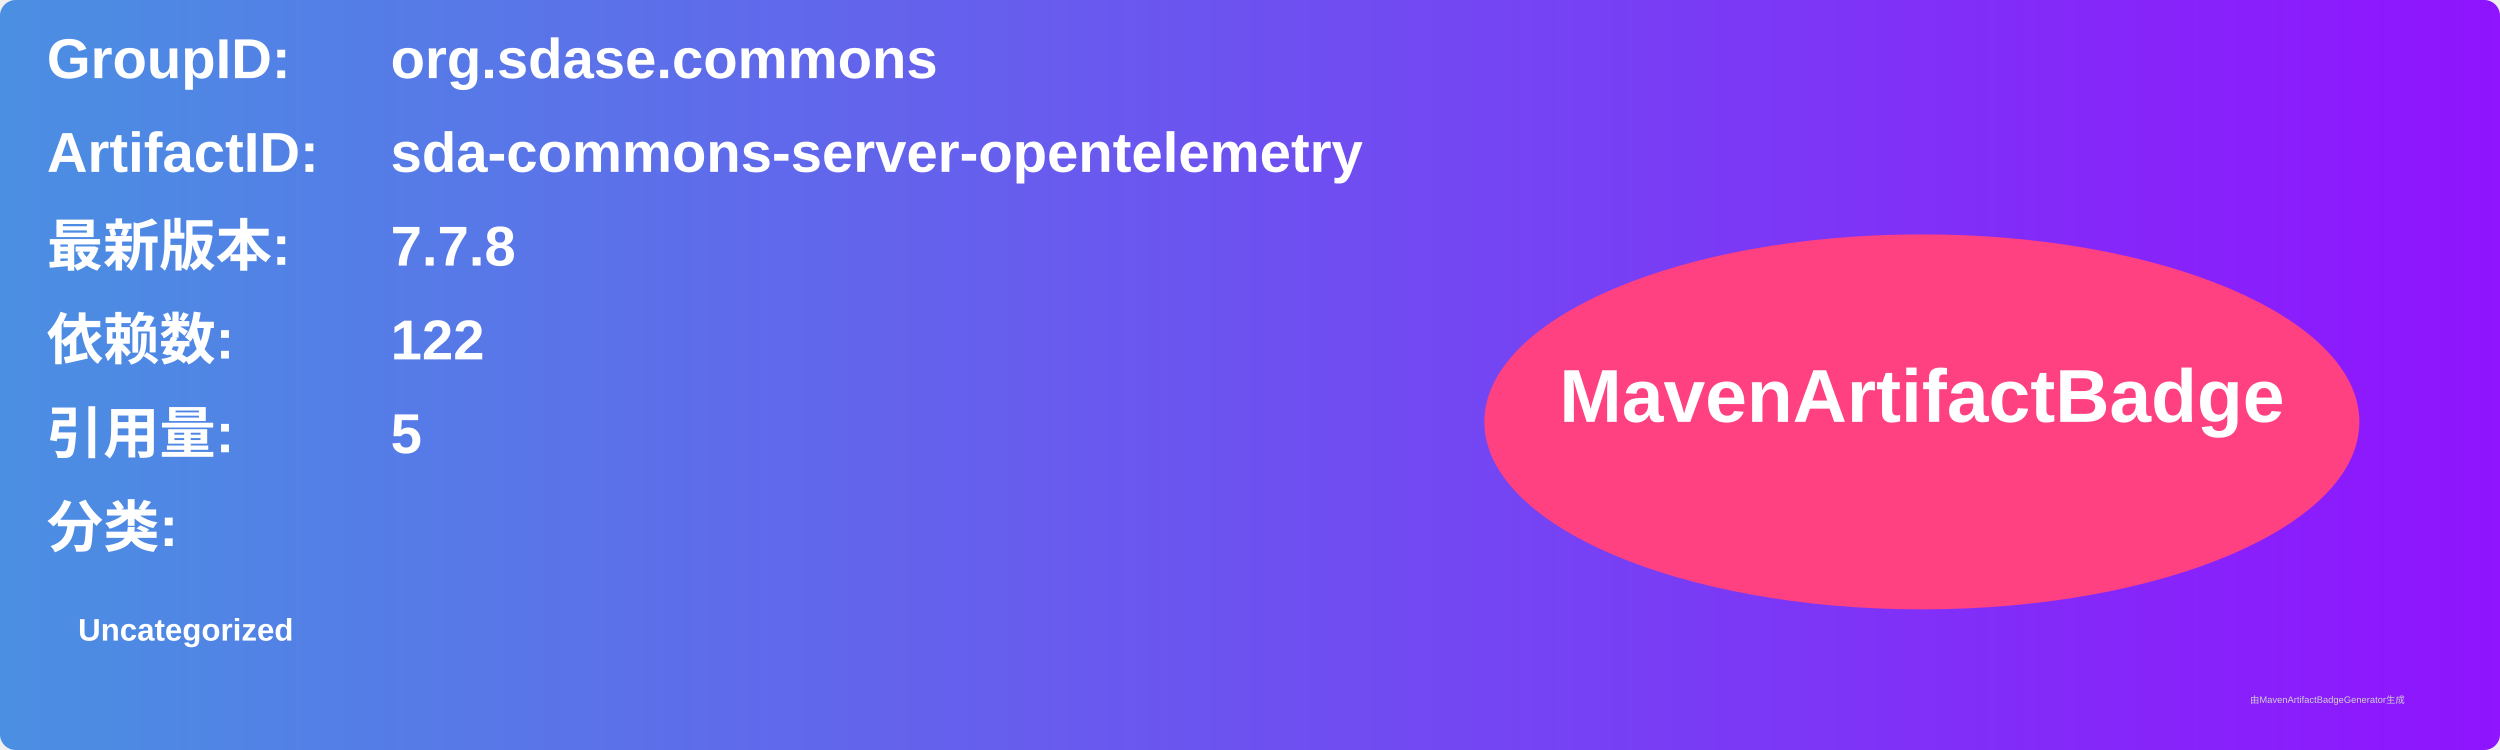
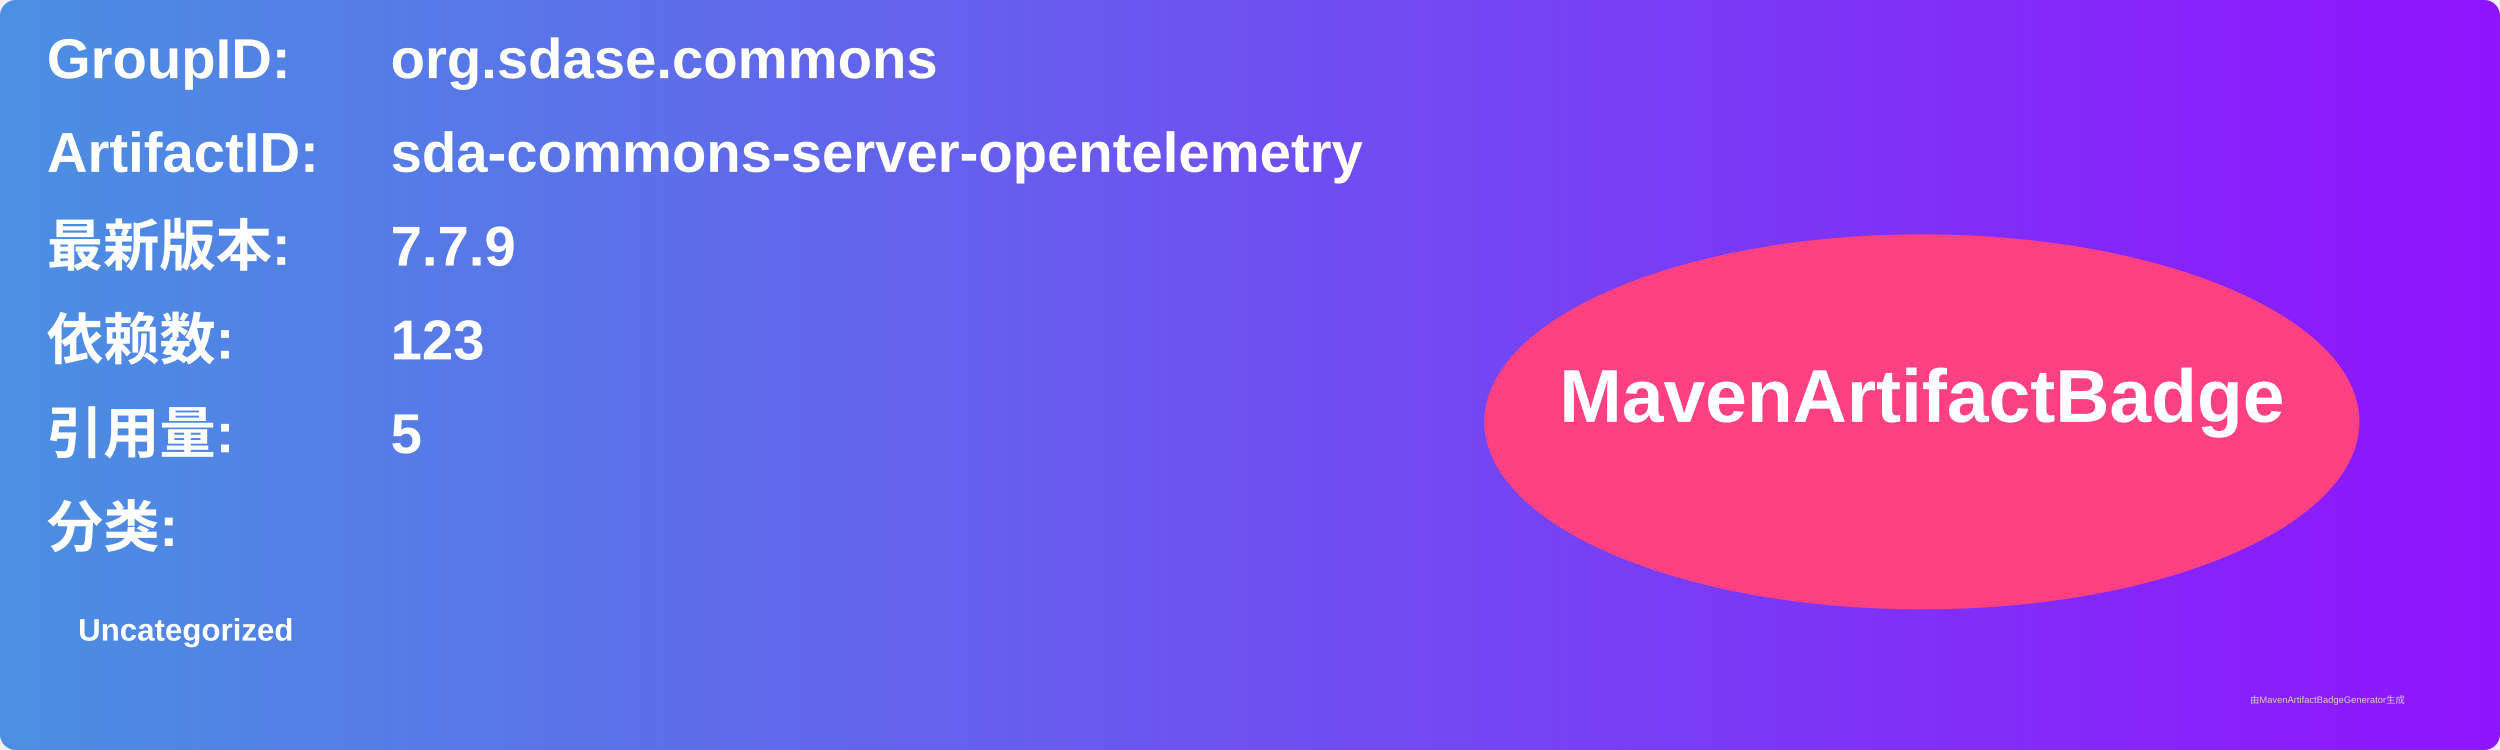
<svg xmlns="http://www.w3.org/2000/svg" width="800" height="240" viewBox="0 0 800 240">
  <linearGradient id="grad" x1="0%" y1="0%" x2="100%" y2="0%">
    <stop offset="0%" stop-color="#4a90e2" />
    <stop offset="100%" stop-color="#9013fe" />
  </linearGradient>
  <rect width="100%" height="100%" rx="5" ry="5" fill="url(#grad)" />
  <g transform="translate(15, 15)">
    <text x="0" y="10" font-family="Arial" font-size="18" fill="white" font-weight="bold" width="260">GroupID:</text>
    <text x="110" y="10" font-family="Arial" font-size="18" fill="white" font-weight="bold" width="460">org.sdase.commons</text>
    <text x="0" y="40" font-family="Arial" font-size="18" fill="white" font-weight="bold" width="260">ArtifactID:</text>
    <text x="110" y="40" font-family="Arial" font-size="18" fill="white" font-weight="bold" width="460">sda-commons-server-opentelemetry</text>
    <text x="0" y="70" font-family="Arial" font-size="18" fill="white" font-weight="bold">最新版本:</text>
    <text x="110" y="70" font-family="Arial" font-size="18" fill="white" font-weight="bold">
-       <tspan font-weight="bold">7.7.8</tspan>
+       <tspan font-weight="bold">7.7.9</tspan>
    </text>
    <text x="0" y="100" font-family="Arial" font-size="18" fill="white" font-weight="bold">依赖数: </text>
    <text x="110" y="100" font-family="Arial" font-size="18" fill="white">
-       <tspan font-weight="bold">122</tspan>
+       <tspan font-weight="bold">123</tspan>
    </text>
    <text x="0" y="130" font-family="Arial" font-size="18" fill="white" font-weight="bold">引用量: </text>
    <text x="110" y="130" font-family="Arial" font-size="18" fill="white">
      <tspan font-weight="bold">5</tspan>
    </text>
    <text x="0" y="160" font-family="Arial" font-size="18" fill="white" font-weight="bold">分类:</text>
    <text x="10" y="190" font-family="Arial" font-size="10" fill="white">
      <tspan font-weight="bold">Uncategorized</tspan>
    </text>
    <ellipse cx="600" cy="120" rx="140" ry="60" fill="#ff4081" />
    <text x="600" y="120" text-anchor="middle" font-family="Arial" font-size="24" fill="white" font-weight="bold">MavenArtifactBadge</text>
  </g>
  <text x="720" y="225" font-family="Arial" font-size="3" fill="#d0d0d0">由MavenArtifactBadgeGenerator生成</text>
</svg>
